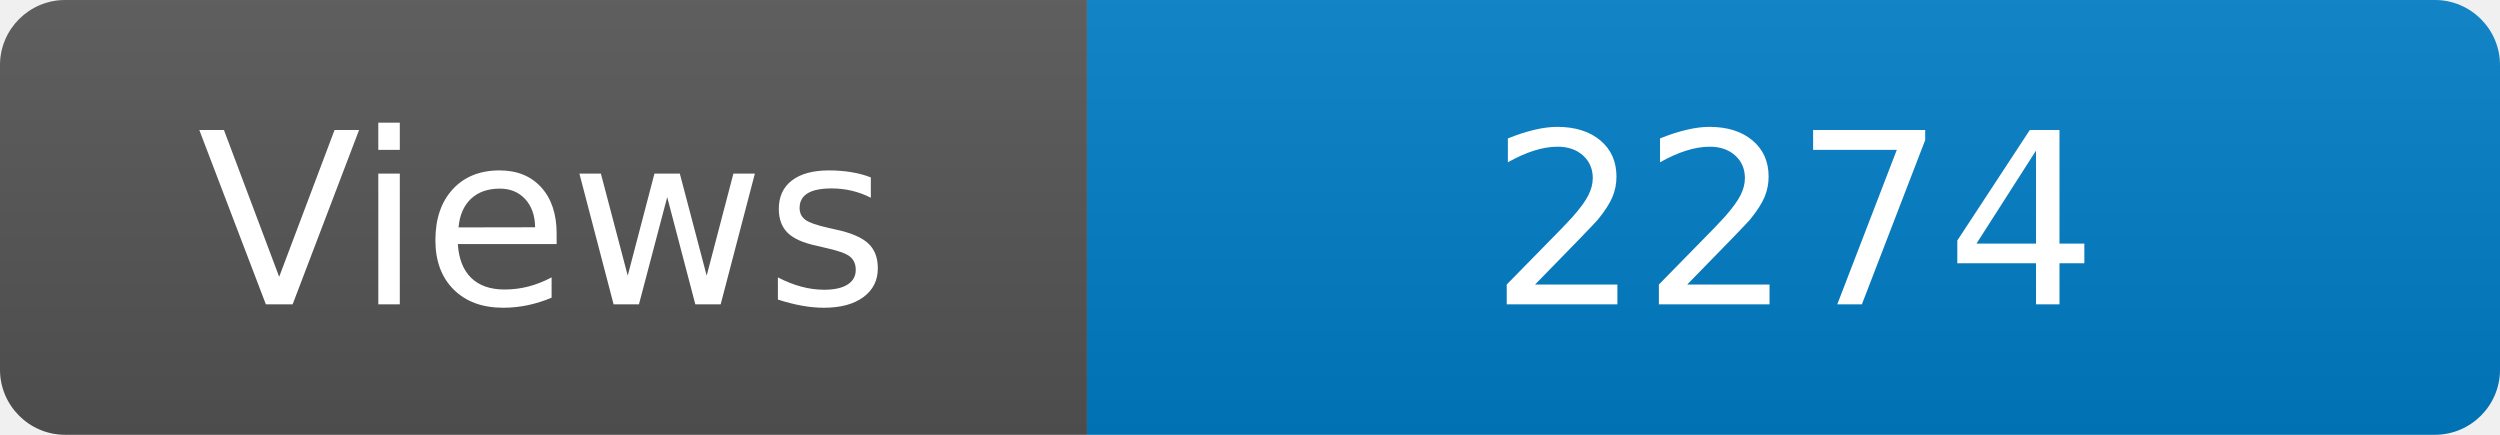
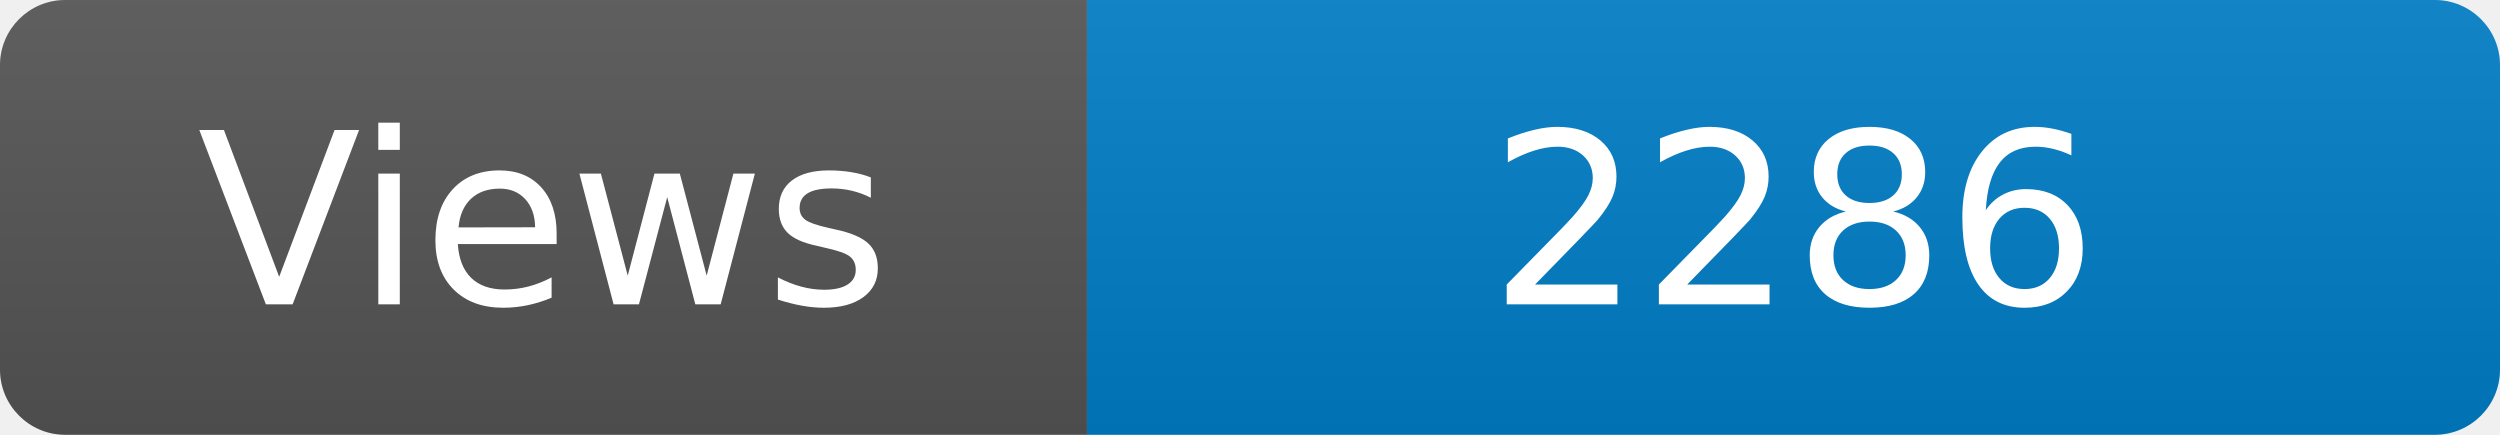
<svg xmlns="http://www.w3.org/2000/svg" width="115" height="20" role="img" aria-label="Maintained?: yes">
  <linearGradient id="s" x2="0" y2="100%">
    <stop offset="0" stop-color="#bbb" stop-opacity=".1" />
    <stop offset="1" stop-opacity=".1" />
  </linearGradient>
  <clipPath id="r">
    <rect width="115" height="20" rx="3" fill="#fff" />
  </clipPath>
  <g clip-path="url(#r)">
    <rect width="50" height="20" fill="#555" />
    <rect x="50" width="160" height="20" fill="#007ec6" />
    <rect width="115" height="20" fill="url(#s)" />
  </g>
  <g fill="#fff" text-anchor="middle" font-family="Verdana,Geneva,DejaVu Sans,sans-serif" font-size="110">
    <text x="250" y="140" transform="scale(.1)" fill="#fff">Views</text>
-     <text x="825" y="140" transform="scale(.1)" fill="#fff">2274</text>
+     <text x="825" y="140" transform="scale(.1)" fill="#fff">2286</text>
  </g>
</svg>
